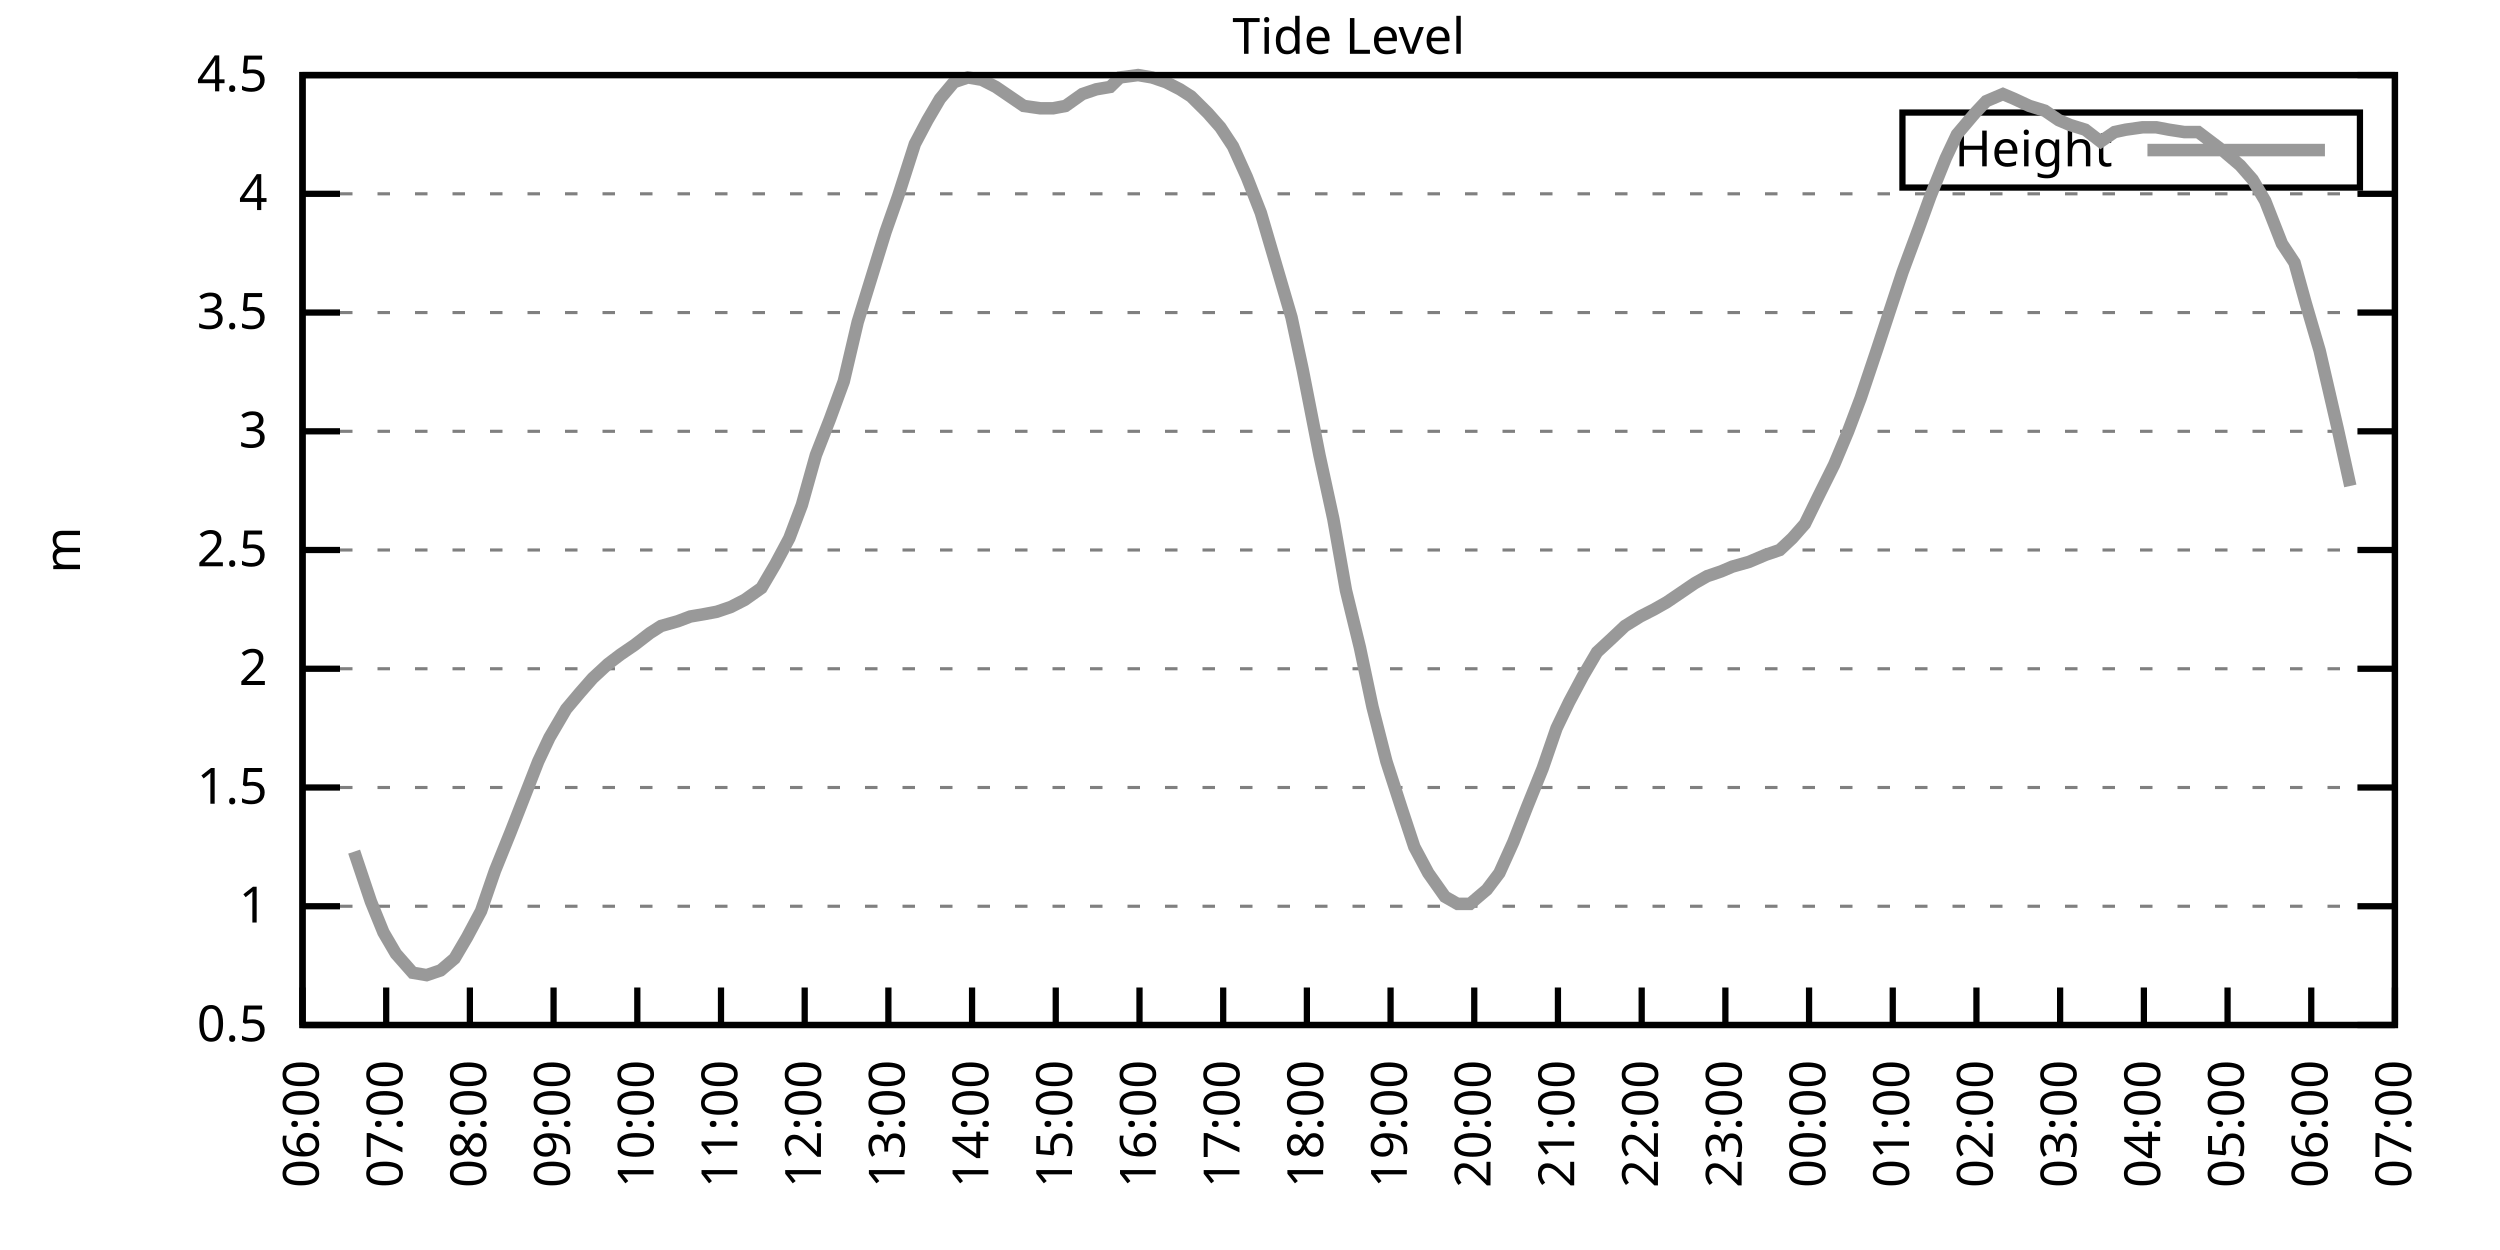
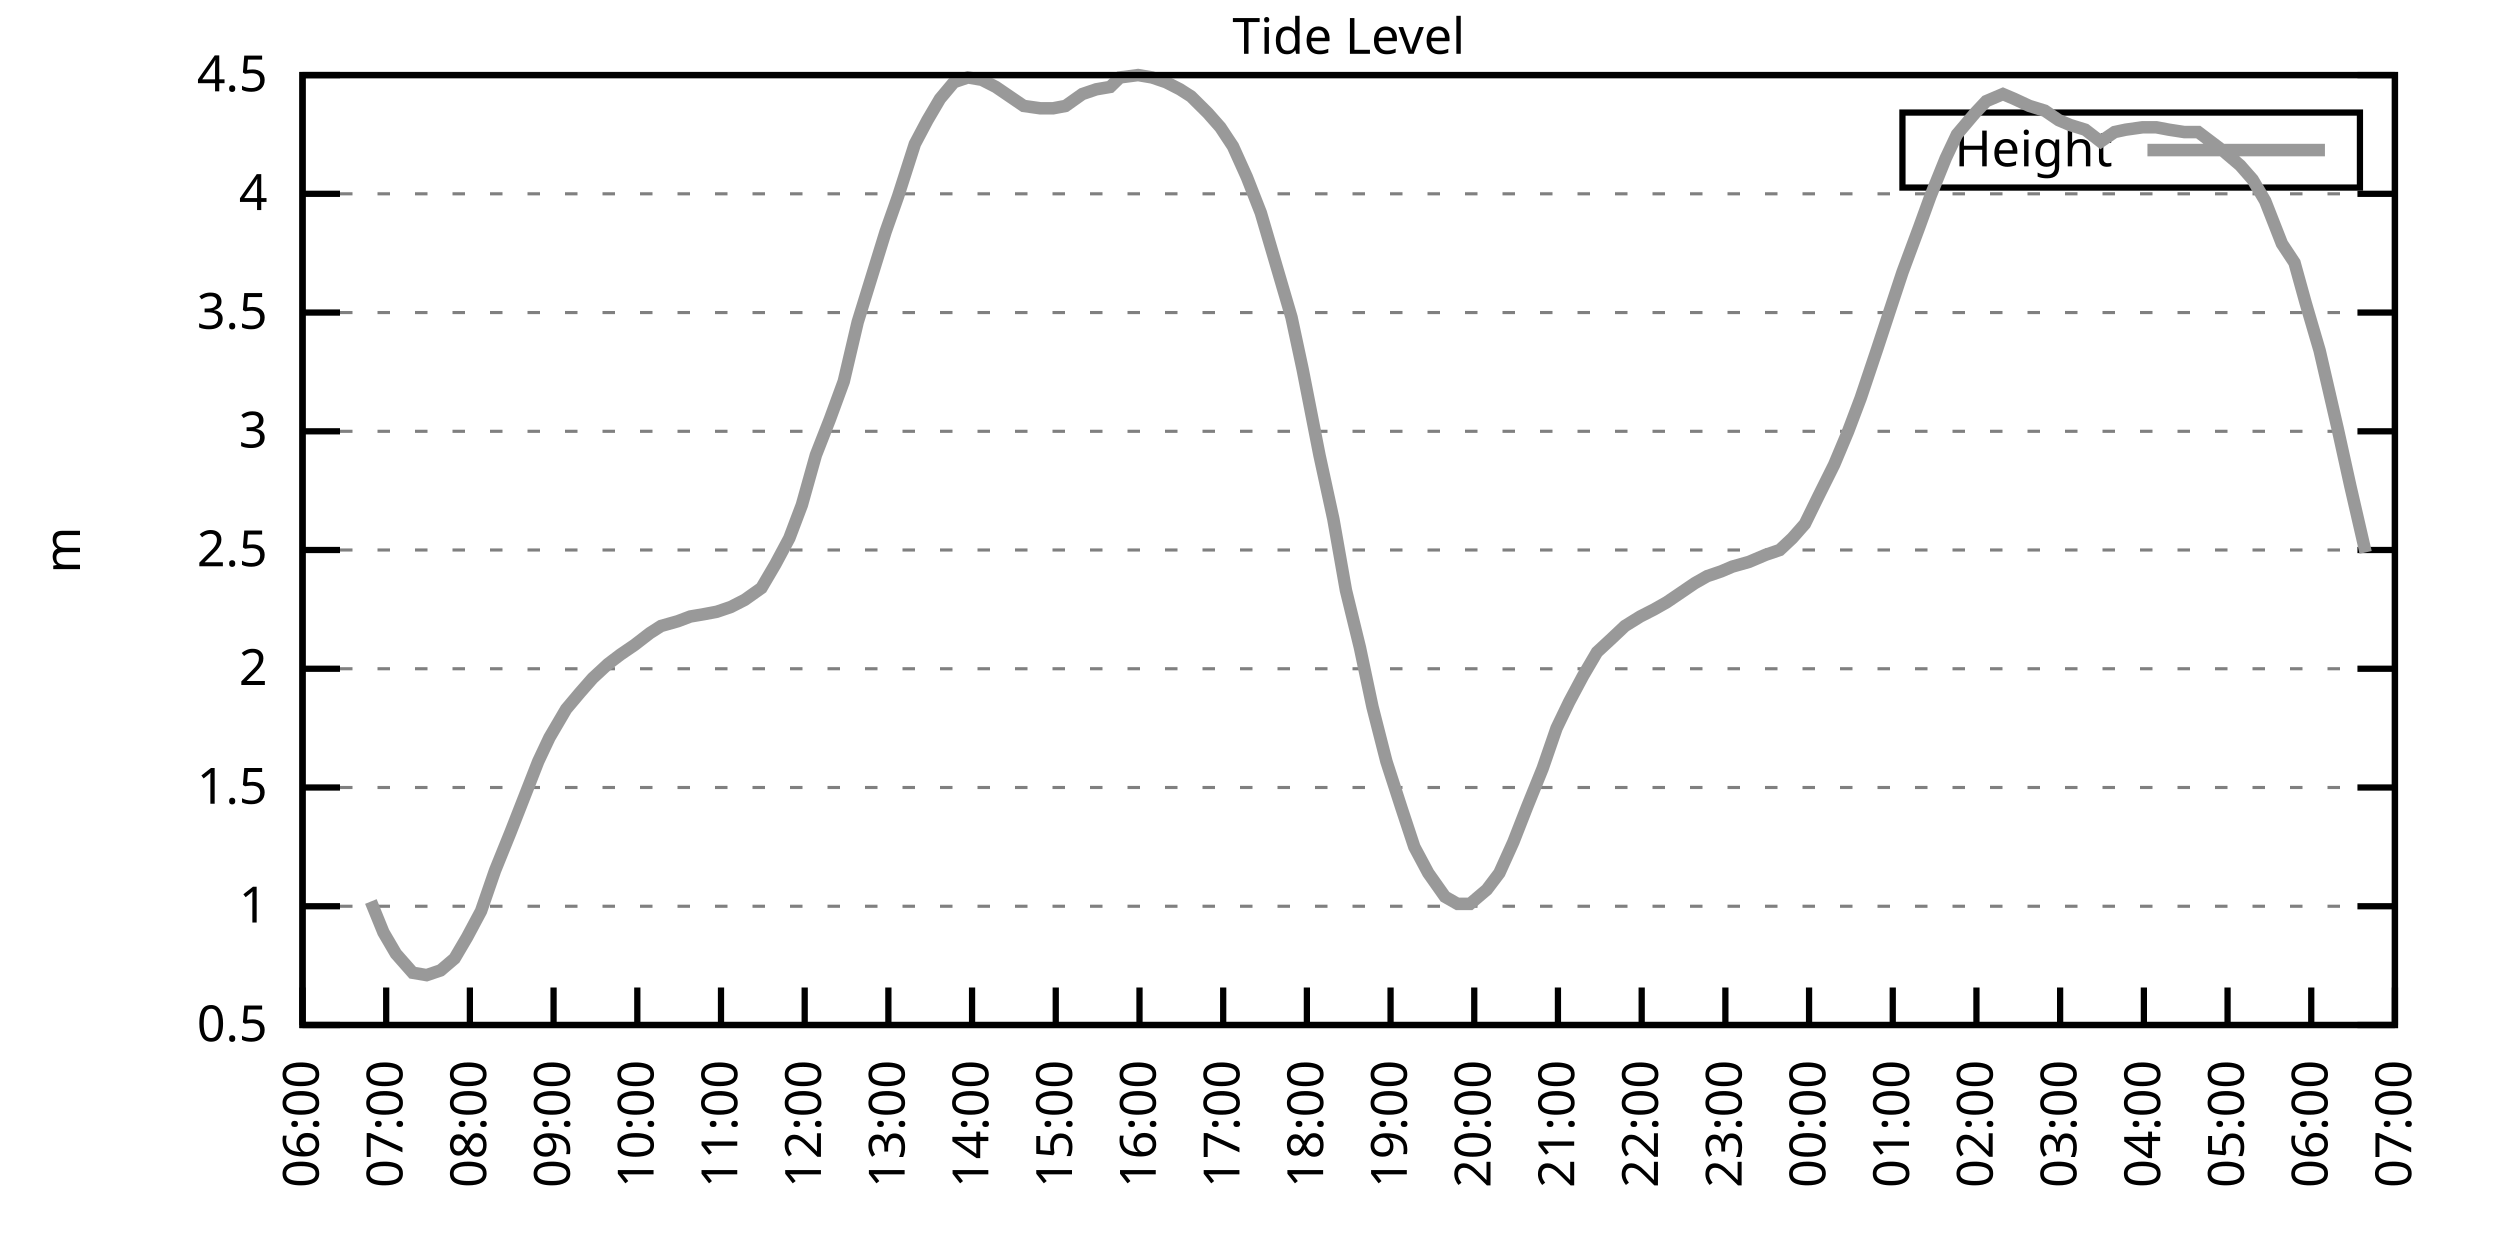
<svg xmlns="http://www.w3.org/2000/svg" xmlns:xlink="http://www.w3.org/1999/xlink" width="400" height="200" viewBox="0 0 400 200">
  <g id="gnuplot_canvas">
    <rect x="0" y="0" width="400" height="200" fill="none" />
    <defs>
      <circle id="gpDot" r="0.5" stroke-width="0.5" stroke="currentColor" />
      <path id="gpPt0" stroke-width="0.333" stroke="currentColor" d="M-1,0 h2 M0,-1 v2" />
      <path id="gpPt1" stroke-width="0.333" stroke="currentColor" d="M-1,-1 L1,1 M1,-1 L-1,1" />
      <path id="gpPt2" stroke-width="0.333" stroke="currentColor" d="M-1,0 L1,0 M0,-1 L0,1 M-1,-1 L1,1 M-1,1 L1,-1" />
      <rect id="gpPt3" stroke-width="0.333" stroke="currentColor" x="-1" y="-1" width="2" height="2" />
      <rect id="gpPt4" stroke-width="0.333" stroke="currentColor" fill="currentColor" x="-1" y="-1" width="2" height="2" />
      <circle id="gpPt5" stroke-width="0.333" stroke="currentColor" cx="0" cy="0" r="1" />
      <use xlink:href="#gpPt5" id="gpPt6" fill="currentColor" stroke="none" />
      <path id="gpPt7" stroke-width="0.333" stroke="currentColor" d="M0,-1.33 L-1.33,0.67 L1.33,0.67 z" />
      <use xlink:href="#gpPt7" id="gpPt8" fill="currentColor" stroke="none" />
      <use xlink:href="#gpPt7" id="gpPt9" stroke="currentColor" transform="rotate(180)" />
      <use xlink:href="#gpPt9" id="gpPt10" fill="currentColor" stroke="none" />
      <use xlink:href="#gpPt3" id="gpPt11" stroke="currentColor" transform="rotate(45)" />
      <use xlink:href="#gpPt11" id="gpPt12" fill="currentColor" stroke="none" />
      <path id="gpPt13" stroke-width="0.333" stroke="currentColor" d="M0,1.330 L1.265,0.411 L0.782,-1.067 L-0.782,-1.076 L-1.265,0.411 z" />
      <use xlink:href="#gpPt13" id="gpPt14" fill="currentColor" stroke="none" />
      <filter id="textbox" filterUnits="objectBoundingBox" x="0" y="0" height="1" width="1">
        <feFlood flood-color="white" flood-opacity="1" result="bgnd" />
        <feComposite in="SourceGraphic" in2="bgnd" operator="atop" />
      </filter>
      <filter id="greybox" filterUnits="objectBoundingBox" x="0" y="0" height="1" width="1">
        <feFlood flood-color="lightgrey" flood-opacity="1" result="grey" />
        <feComposite in="SourceGraphic" in2="grey" operator="atop" />
      </filter>
    </defs>
    <g fill="none" color="white" stroke="currentColor" stroke-width="1.00" stroke-linecap="butt" stroke-linejoin="miter">
</g>
    <g fill="none" color="black" stroke="currentColor" stroke-width="1.00" stroke-linecap="butt" stroke-linejoin="miter">
      <g stroke="none" shape-rendering="crispEdges">
        <polygon fill="rgb(255, 255, 255)" points="48.40,164.00 383.18,164.00 383.18,12.02 48.40,12.02 " />
      </g>
    </g>
    <g fill="none" color="black" stroke="currentColor" stroke-width="1.00" stroke-linecap="butt" stroke-linejoin="miter">
</g>
    <g fill="none" color="black" stroke="black" stroke-width="0.50" stroke-linecap="butt" stroke-linejoin="miter">
</g>
    <g fill="none" color="gray" stroke="currentColor" stroke-width="0.50" stroke-linecap="butt" stroke-linejoin="miter">
      <path stroke="gray" stroke-dasharray="2,4" class="gridline" d="M48.40,164.00 L383.19,164.00  " />
    </g>
    <g fill="none" color="gray" stroke="gray" stroke-width="1.00" stroke-linecap="butt" stroke-linejoin="miter">
</g>
    <g fill="none" color="black" stroke="currentColor" stroke-width="1.00" stroke-linecap="butt" stroke-linejoin="miter">
      <path stroke="black" d="M48.40,164.00 L54.40,164.00 M383.19,164.00 L377.19,164.00  " />
      <g transform="translate(42.80,166.60)" stroke="none" fill="black" font-family="Sans" font-size="8.00" text-anchor="end">
        <text>
          <tspan font-family="Sans"> 0.5</tspan>
        </text>
      </g>
    </g>
    <g fill="none" color="black" stroke="currentColor" stroke-width="1.00" stroke-linecap="butt" stroke-linejoin="miter">
</g>
    <g fill="none" color="black" stroke="black" stroke-width="0.50" stroke-linecap="butt" stroke-linejoin="miter">
</g>
    <g fill="none" color="gray" stroke="currentColor" stroke-width="0.50" stroke-linecap="butt" stroke-linejoin="miter">
      <path stroke="gray" stroke-dasharray="2,4" class="gridline" d="M48.40,145.00 L383.19,145.00  " />
    </g>
    <g fill="none" color="gray" stroke="gray" stroke-width="1.00" stroke-linecap="butt" stroke-linejoin="miter">
</g>
    <g fill="none" color="black" stroke="currentColor" stroke-width="1.00" stroke-linecap="butt" stroke-linejoin="miter">
      <path stroke="black" d="M48.40,145.00 L54.40,145.00 M383.19,145.00 L377.19,145.00  " />
      <g transform="translate(42.80,147.60)" stroke="none" fill="black" font-family="Sans" font-size="8.00" text-anchor="end">
        <text>
          <tspan font-family="Sans"> 1</tspan>
        </text>
      </g>
    </g>
    <g fill="none" color="black" stroke="currentColor" stroke-width="1.00" stroke-linecap="butt" stroke-linejoin="miter">
</g>
    <g fill="none" color="black" stroke="black" stroke-width="0.50" stroke-linecap="butt" stroke-linejoin="miter">
</g>
    <g fill="none" color="gray" stroke="currentColor" stroke-width="0.50" stroke-linecap="butt" stroke-linejoin="miter">
      <path stroke="gray" stroke-dasharray="2,4" class="gridline" d="M48.40,126.00 L383.19,126.00  " />
    </g>
    <g fill="none" color="gray" stroke="gray" stroke-width="1.00" stroke-linecap="butt" stroke-linejoin="miter">
</g>
    <g fill="none" color="black" stroke="currentColor" stroke-width="1.00" stroke-linecap="butt" stroke-linejoin="miter">
      <path stroke="black" d="M48.40,126.00 L54.40,126.00 M383.19,126.00 L377.19,126.00  " />
      <g transform="translate(42.80,128.60)" stroke="none" fill="black" font-family="Sans" font-size="8.00" text-anchor="end">
        <text>
          <tspan font-family="Sans"> 1.5</tspan>
        </text>
      </g>
    </g>
    <g fill="none" color="black" stroke="currentColor" stroke-width="1.00" stroke-linecap="butt" stroke-linejoin="miter">
</g>
    <g fill="none" color="black" stroke="black" stroke-width="0.50" stroke-linecap="butt" stroke-linejoin="miter">
</g>
    <g fill="none" color="gray" stroke="currentColor" stroke-width="0.50" stroke-linecap="butt" stroke-linejoin="miter">
      <path stroke="gray" stroke-dasharray="2,4" class="gridline" d="M48.40,107.00 L383.19,107.00  " />
    </g>
    <g fill="none" color="gray" stroke="gray" stroke-width="1.00" stroke-linecap="butt" stroke-linejoin="miter">
</g>
    <g fill="none" color="black" stroke="currentColor" stroke-width="1.00" stroke-linecap="butt" stroke-linejoin="miter">
      <path stroke="black" d="M48.40,107.00 L54.40,107.00 M383.19,107.00 L377.19,107.00  " />
      <g transform="translate(42.80,109.60)" stroke="none" fill="black" font-family="Sans" font-size="8.00" text-anchor="end">
        <text>
          <tspan font-family="Sans"> 2</tspan>
        </text>
      </g>
    </g>
    <g fill="none" color="black" stroke="currentColor" stroke-width="1.00" stroke-linecap="butt" stroke-linejoin="miter">
</g>
    <g fill="none" color="black" stroke="black" stroke-width="0.50" stroke-linecap="butt" stroke-linejoin="miter">
</g>
    <g fill="none" color="gray" stroke="currentColor" stroke-width="0.50" stroke-linecap="butt" stroke-linejoin="miter">
      <path stroke="gray" stroke-dasharray="2,4" class="gridline" d="M48.40,88.00 L383.19,88.00  " />
    </g>
    <g fill="none" color="gray" stroke="gray" stroke-width="1.00" stroke-linecap="butt" stroke-linejoin="miter">
</g>
    <g fill="none" color="black" stroke="currentColor" stroke-width="1.00" stroke-linecap="butt" stroke-linejoin="miter">
      <path stroke="black" d="M48.40,88.00 L54.40,88.00 M383.19,88.00 L377.19,88.00  " />
      <g transform="translate(42.80,90.60)" stroke="none" fill="black" font-family="Sans" font-size="8.00" text-anchor="end">
        <text>
          <tspan font-family="Sans"> 2.5</tspan>
        </text>
      </g>
    </g>
    <g fill="none" color="black" stroke="currentColor" stroke-width="1.00" stroke-linecap="butt" stroke-linejoin="miter">
</g>
    <g fill="none" color="black" stroke="black" stroke-width="0.50" stroke-linecap="butt" stroke-linejoin="miter">
</g>
    <g fill="none" color="gray" stroke="currentColor" stroke-width="0.50" stroke-linecap="butt" stroke-linejoin="miter">
      <path stroke="gray" stroke-dasharray="2,4" class="gridline" d="M48.40,69.01 L383.19,69.01  " />
    </g>
    <g fill="none" color="gray" stroke="gray" stroke-width="1.00" stroke-linecap="butt" stroke-linejoin="miter">
</g>
    <g fill="none" color="black" stroke="currentColor" stroke-width="1.00" stroke-linecap="butt" stroke-linejoin="miter">
      <path stroke="black" d="M48.40,69.01 L54.40,69.01 M383.19,69.01 L377.19,69.01  " />
      <g transform="translate(42.80,71.61)" stroke="none" fill="black" font-family="Sans" font-size="8.00" text-anchor="end">
        <text>
          <tspan font-family="Sans"> 3</tspan>
        </text>
      </g>
    </g>
    <g fill="none" color="black" stroke="currentColor" stroke-width="1.00" stroke-linecap="butt" stroke-linejoin="miter">
</g>
    <g fill="none" color="black" stroke="black" stroke-width="0.50" stroke-linecap="butt" stroke-linejoin="miter">
</g>
    <g fill="none" color="gray" stroke="currentColor" stroke-width="0.50" stroke-linecap="butt" stroke-linejoin="miter">
      <path stroke="gray" stroke-dasharray="2,4" class="gridline" d="M48.40,50.01 L383.19,50.01  " />
    </g>
    <g fill="none" color="gray" stroke="gray" stroke-width="1.00" stroke-linecap="butt" stroke-linejoin="miter">
</g>
    <g fill="none" color="black" stroke="currentColor" stroke-width="1.00" stroke-linecap="butt" stroke-linejoin="miter">
      <path stroke="black" d="M48.40,50.01 L54.40,50.01 M383.19,50.01 L377.19,50.01  " />
      <g transform="translate(42.80,52.61)" stroke="none" fill="black" font-family="Sans" font-size="8.00" text-anchor="end">
        <text>
          <tspan font-family="Sans"> 3.5</tspan>
        </text>
      </g>
    </g>
    <g fill="none" color="black" stroke="currentColor" stroke-width="1.00" stroke-linecap="butt" stroke-linejoin="miter">
</g>
    <g fill="none" color="black" stroke="black" stroke-width="0.50" stroke-linecap="butt" stroke-linejoin="miter">
</g>
    <g fill="none" color="gray" stroke="currentColor" stroke-width="0.50" stroke-linecap="butt" stroke-linejoin="miter">
      <path stroke="gray" stroke-dasharray="2,4" class="gridline" d="M48.40,31.01 L383.19,31.01  " />
    </g>
    <g fill="none" color="gray" stroke="gray" stroke-width="1.00" stroke-linecap="butt" stroke-linejoin="miter">
</g>
    <g fill="none" color="black" stroke="currentColor" stroke-width="1.00" stroke-linecap="butt" stroke-linejoin="miter">
      <path stroke="black" d="M48.40,31.01 L54.40,31.01 M383.19,31.01 L377.19,31.01  " />
      <g transform="translate(42.80,33.61)" stroke="none" fill="black" font-family="Sans" font-size="8.00" text-anchor="end">
        <text>
          <tspan font-family="Sans"> 4</tspan>
        </text>
      </g>
    </g>
    <g fill="none" color="black" stroke="currentColor" stroke-width="1.00" stroke-linecap="butt" stroke-linejoin="miter">
</g>
    <g fill="none" color="black" stroke="black" stroke-width="0.50" stroke-linecap="butt" stroke-linejoin="miter">
</g>
    <g fill="none" color="gray" stroke="currentColor" stroke-width="0.50" stroke-linecap="butt" stroke-linejoin="miter">
      <path stroke="gray" stroke-dasharray="2,4" class="gridline" d="M48.40,12.01 L383.19,12.01  " />
    </g>
    <g fill="none" color="gray" stroke="gray" stroke-width="1.00" stroke-linecap="butt" stroke-linejoin="miter">
</g>
    <g fill="none" color="black" stroke="currentColor" stroke-width="1.00" stroke-linecap="butt" stroke-linejoin="miter">
      <path stroke="black" d="M48.40,12.01 L54.40,12.01 M383.19,12.01 L377.19,12.01  " />
      <g transform="translate(42.80,14.61)" stroke="none" fill="black" font-family="Sans" font-size="8.00" text-anchor="end">
        <text>
          <tspan font-family="Sans"> 4.5</tspan>
        </text>
      </g>
    </g>
    <g fill="none" color="black" stroke="currentColor" stroke-width="1.00" stroke-linecap="butt" stroke-linejoin="miter">
      <path stroke="black" d="M48.40,164.00 L48.40,158.00  " />
      <g transform="translate(51.00,169.60) rotate(270.00)" stroke="none" fill="black" font-family="Sans" font-size="8.00" text-anchor="end">
        <text>
          <tspan font-family="Sans">06:00</tspan>
        </text>
      </g>
    </g>
    <g fill="none" color="black" stroke="currentColor" stroke-width="1.00" stroke-linecap="butt" stroke-linejoin="miter">
      <path stroke="black" d="M61.79,164.00 L61.79,158.00  " />
      <g transform="translate(64.39,169.60) rotate(270.00)" stroke="none" fill="black" font-family="Sans" font-size="8.00" text-anchor="end">
        <text>
          <tspan font-family="Sans">07:00</tspan>
        </text>
      </g>
    </g>
    <g fill="none" color="black" stroke="currentColor" stroke-width="1.00" stroke-linecap="butt" stroke-linejoin="miter">
      <path stroke="black" d="M75.18,164.00 L75.18,158.00  " />
      <g transform="translate(77.78,169.60) rotate(270.00)" stroke="none" fill="black" font-family="Sans" font-size="8.00" text-anchor="end">
        <text>
          <tspan font-family="Sans">08:00</tspan>
        </text>
      </g>
    </g>
    <g fill="none" color="black" stroke="currentColor" stroke-width="1.00" stroke-linecap="butt" stroke-linejoin="miter">
      <path stroke="black" d="M88.57,164.00 L88.57,158.00  " />
      <g transform="translate(91.17,169.60) rotate(270.00)" stroke="none" fill="black" font-family="Sans" font-size="8.00" text-anchor="end">
        <text>
          <tspan font-family="Sans">09:00</tspan>
        </text>
      </g>
    </g>
    <g fill="none" color="black" stroke="currentColor" stroke-width="1.00" stroke-linecap="butt" stroke-linejoin="miter">
      <path stroke="black" d="M101.97,164.00 L101.97,158.00  " />
      <g transform="translate(104.57,169.60) rotate(270.00)" stroke="none" fill="black" font-family="Sans" font-size="8.00" text-anchor="end">
        <text>
          <tspan font-family="Sans">10:00</tspan>
        </text>
      </g>
    </g>
    <g fill="none" color="black" stroke="currentColor" stroke-width="1.00" stroke-linecap="butt" stroke-linejoin="miter">
      <path stroke="black" d="M115.36,164.00 L115.36,158.00  " />
      <g transform="translate(117.96,169.60) rotate(270.00)" stroke="none" fill="black" font-family="Sans" font-size="8.00" text-anchor="end">
        <text>
          <tspan font-family="Sans">11:00</tspan>
        </text>
      </g>
    </g>
    <g fill="none" color="black" stroke="currentColor" stroke-width="1.00" stroke-linecap="butt" stroke-linejoin="miter">
      <path stroke="black" d="M128.75,164.00 L128.75,158.00  " />
      <g transform="translate(131.35,169.60) rotate(270.00)" stroke="none" fill="black" font-family="Sans" font-size="8.00" text-anchor="end">
        <text>
          <tspan font-family="Sans">12:00</tspan>
        </text>
      </g>
    </g>
    <g fill="none" color="black" stroke="currentColor" stroke-width="1.00" stroke-linecap="butt" stroke-linejoin="miter">
      <path stroke="black" d="M142.14,164.00 L142.14,158.00  " />
      <g transform="translate(144.74,169.60) rotate(270.00)" stroke="none" fill="black" font-family="Sans" font-size="8.00" text-anchor="end">
        <text>
          <tspan font-family="Sans">13:00</tspan>
        </text>
      </g>
    </g>
    <g fill="none" color="black" stroke="currentColor" stroke-width="1.00" stroke-linecap="butt" stroke-linejoin="miter">
      <path stroke="black" d="M155.53,164.00 L155.53,158.00  " />
      <g transform="translate(158.13,169.60) rotate(270.00)" stroke="none" fill="black" font-family="Sans" font-size="8.00" text-anchor="end">
        <text>
          <tspan font-family="Sans">14:00</tspan>
        </text>
      </g>
    </g>
    <g fill="none" color="black" stroke="currentColor" stroke-width="1.00" stroke-linecap="butt" stroke-linejoin="miter">
      <path stroke="black" d="M168.92,164.00 L168.92,158.00  " />
      <g transform="translate(171.52,169.60) rotate(270.00)" stroke="none" fill="black" font-family="Sans" font-size="8.00" text-anchor="end">
        <text>
          <tspan font-family="Sans">15:00</tspan>
        </text>
      </g>
    </g>
    <g fill="none" color="black" stroke="currentColor" stroke-width="1.00" stroke-linecap="butt" stroke-linejoin="miter">
      <path stroke="black" d="M182.32,164.00 L182.32,158.00  " />
      <g transform="translate(184.92,169.60) rotate(270.00)" stroke="none" fill="black" font-family="Sans" font-size="8.00" text-anchor="end">
        <text>
          <tspan font-family="Sans">16:00</tspan>
        </text>
      </g>
    </g>
    <g fill="none" color="black" stroke="currentColor" stroke-width="1.00" stroke-linecap="butt" stroke-linejoin="miter">
      <path stroke="black" d="M195.71,164.00 L195.71,158.00  " />
      <g transform="translate(198.31,169.60) rotate(270.00)" stroke="none" fill="black" font-family="Sans" font-size="8.00" text-anchor="end">
        <text>
          <tspan font-family="Sans">17:00</tspan>
        </text>
      </g>
    </g>
    <g fill="none" color="black" stroke="currentColor" stroke-width="1.00" stroke-linecap="butt" stroke-linejoin="miter">
      <path stroke="black" d="M209.10,164.00 L209.10,158.00  " />
      <g transform="translate(211.70,169.60) rotate(270.00)" stroke="none" fill="black" font-family="Sans" font-size="8.00" text-anchor="end">
        <text>
          <tspan font-family="Sans">18:00</tspan>
        </text>
      </g>
    </g>
    <g fill="none" color="black" stroke="currentColor" stroke-width="1.00" stroke-linecap="butt" stroke-linejoin="miter">
      <path stroke="black" d="M222.49,164.00 L222.49,158.00  " />
      <g transform="translate(225.09,169.60) rotate(270.00)" stroke="none" fill="black" font-family="Sans" font-size="8.00" text-anchor="end">
        <text>
          <tspan font-family="Sans">19:00</tspan>
        </text>
      </g>
    </g>
    <g fill="none" color="black" stroke="currentColor" stroke-width="1.00" stroke-linecap="butt" stroke-linejoin="miter">
      <path stroke="black" d="M235.88,164.00 L235.88,158.00  " />
      <g transform="translate(238.48,169.60) rotate(270.00)" stroke="none" fill="black" font-family="Sans" font-size="8.00" text-anchor="end">
        <text>
          <tspan font-family="Sans">20:00</tspan>
        </text>
      </g>
    </g>
    <g fill="none" color="black" stroke="currentColor" stroke-width="1.00" stroke-linecap="butt" stroke-linejoin="miter">
      <path stroke="black" d="M249.27,164.00 L249.27,158.00  " />
      <g transform="translate(251.87,169.60) rotate(270.00)" stroke="none" fill="black" font-family="Sans" font-size="8.00" text-anchor="end">
        <text>
          <tspan font-family="Sans">21:00</tspan>
        </text>
      </g>
    </g>
    <g fill="none" color="black" stroke="currentColor" stroke-width="1.00" stroke-linecap="butt" stroke-linejoin="miter">
      <path stroke="black" d="M262.67,164.00 L262.67,158.00  " />
      <g transform="translate(265.27,169.60) rotate(270.00)" stroke="none" fill="black" font-family="Sans" font-size="8.00" text-anchor="end">
        <text>
          <tspan font-family="Sans">22:00</tspan>
        </text>
      </g>
    </g>
    <g fill="none" color="black" stroke="currentColor" stroke-width="1.00" stroke-linecap="butt" stroke-linejoin="miter">
      <path stroke="black" d="M276.06,164.00 L276.06,158.00  " />
      <g transform="translate(278.66,169.60) rotate(270.00)" stroke="none" fill="black" font-family="Sans" font-size="8.00" text-anchor="end">
        <text>
          <tspan font-family="Sans">23:00</tspan>
        </text>
      </g>
    </g>
    <g fill="none" color="black" stroke="currentColor" stroke-width="1.00" stroke-linecap="butt" stroke-linejoin="miter">
      <path stroke="black" d="M289.45,164.00 L289.45,158.00  " />
      <g transform="translate(292.05,169.60) rotate(270.00)" stroke="none" fill="black" font-family="Sans" font-size="8.00" text-anchor="end">
        <text>
          <tspan font-family="Sans">00:00</tspan>
        </text>
      </g>
    </g>
    <g fill="none" color="black" stroke="currentColor" stroke-width="1.00" stroke-linecap="butt" stroke-linejoin="miter">
      <path stroke="black" d="M302.84,164.00 L302.84,158.00  " />
      <g transform="translate(305.44,169.60) rotate(270.00)" stroke="none" fill="black" font-family="Sans" font-size="8.00" text-anchor="end">
        <text>
          <tspan font-family="Sans">01:00</tspan>
        </text>
      </g>
    </g>
    <g fill="none" color="black" stroke="currentColor" stroke-width="1.00" stroke-linecap="butt" stroke-linejoin="miter">
      <path stroke="black" d="M316.23,164.00 L316.23,158.00  " />
      <g transform="translate(318.83,169.60) rotate(270.00)" stroke="none" fill="black" font-family="Sans" font-size="8.00" text-anchor="end">
        <text>
          <tspan font-family="Sans">02:00</tspan>
        </text>
      </g>
    </g>
    <g fill="none" color="black" stroke="currentColor" stroke-width="1.00" stroke-linecap="butt" stroke-linejoin="miter">
      <path stroke="black" d="M329.62,164.00 L329.62,158.00  " />
      <g transform="translate(332.22,169.60) rotate(270.00)" stroke="none" fill="black" font-family="Sans" font-size="8.00" text-anchor="end">
        <text>
          <tspan font-family="Sans">03:00</tspan>
        </text>
      </g>
    </g>
    <g fill="none" color="black" stroke="currentColor" stroke-width="1.00" stroke-linecap="butt" stroke-linejoin="miter">
      <path stroke="black" d="M343.02,164.00 L343.02,158.00  " />
      <g transform="translate(345.62,169.60) rotate(270.00)" stroke="none" fill="black" font-family="Sans" font-size="8.00" text-anchor="end">
        <text>
          <tspan font-family="Sans">04:00</tspan>
        </text>
      </g>
    </g>
    <g fill="none" color="black" stroke="currentColor" stroke-width="1.00" stroke-linecap="butt" stroke-linejoin="miter">
      <path stroke="black" d="M356.41,164.00 L356.41,158.00  " />
      <g transform="translate(359.01,169.60) rotate(270.00)" stroke="none" fill="black" font-family="Sans" font-size="8.00" text-anchor="end">
        <text>
          <tspan font-family="Sans">05:00</tspan>
        </text>
      </g>
    </g>
    <g fill="none" color="black" stroke="currentColor" stroke-width="1.00" stroke-linecap="butt" stroke-linejoin="miter">
      <path stroke="black" d="M369.80,164.00 L369.80,158.00  " />
      <g transform="translate(372.40,169.60) rotate(270.00)" stroke="none" fill="black" font-family="Sans" font-size="8.00" text-anchor="end">
        <text>
          <tspan font-family="Sans">06:00</tspan>
        </text>
      </g>
    </g>
    <g fill="none" color="black" stroke="currentColor" stroke-width="1.00" stroke-linecap="butt" stroke-linejoin="miter">
      <path stroke="black" d="M383.19,164.00 L383.19,158.00  " />
      <g transform="translate(385.79,169.60) rotate(270.00)" stroke="none" fill="black" font-family="Sans" font-size="8.00" text-anchor="end">
        <text>
          <tspan font-family="Sans">07:00</tspan>
        </text>
      </g>
    </g>
    <g fill="none" color="black" stroke="currentColor" stroke-width="1.00" stroke-linecap="butt" stroke-linejoin="miter">
</g>
    <g fill="none" color="black" stroke="currentColor" stroke-width="1.00" stroke-linecap="butt" stroke-linejoin="miter">
      <path stroke="black" d="M48.40,12.01 L48.40,164.00 L383.19,164.00 L383.19,12.01 L48.40,12.01 Z  " />
    </g>
    <g fill="none" color="black" stroke="currentColor" stroke-width="1.00" stroke-linecap="butt" stroke-linejoin="miter">
</g>
    <g fill="none" color="black" stroke="currentColor" stroke-width="1.00" stroke-linecap="butt" stroke-linejoin="miter">
      <path stroke="black" d="M304.39,30.01 L304.39,18.01 L377.59,18.01 L377.59,30.01 L304.39,30.01 Z  " />
    </g>
    <g id="Tide_level_plot_1">
      <g fill="none" color="white" stroke="black" stroke-width="2.00" stroke-linecap="butt" stroke-linejoin="miter">
</g>
      <g fill="none" color="black" stroke="currentColor" stroke-width="2.00" stroke-linecap="butt" stroke-linejoin="miter">
        <g transform="translate(337.99,26.61)" stroke="none" fill="black" font-family="Sans" font-size="8.00" text-anchor="end">
          <text>
            <tspan font-family="Sans">Height</tspan>
          </text>
        </g>
      </g>
      <g fill="none" color="black" stroke="currentColor" stroke-width="2.00" stroke-linecap="butt" stroke-linejoin="miter">
-         <path stroke="rgb(153, 153, 153)" d="M343.59,24.01 L371.99,24.01 M56.66,136.26 L59.34,144.24 L61.35,149.18 L63.35,152.60 L66.03,155.64 L68.26,156.02   L70.50,155.26 L72.73,153.36 L74.74,149.94 L76.97,145.76 L79.20,139.30 L81.66,133.22 L83.89,127.52 L86.12,121.82   L87.91,118.02 L90.58,113.46 L92.82,110.80 L94.82,108.52 L97.28,106.24 L99.29,104.72 L101.52,103.20 L103.98,101.30   L105.76,100.16 L108.44,99.40 L110.45,98.64 L112.68,98.26 L114.69,97.88 L116.92,97.12 L119.15,95.98 L121.83,94.08   L124.06,90.28 L126.29,86.11 L128.30,80.79 L130.54,72.81 L132.77,67.11 L135.00,61.03 L137.23,51.53 L139.46,44.31   L141.69,37.09 L143.70,31.39 L146.38,23.03 L148.39,19.23 L150.40,15.81 L152.63,13.15 L154.86,12.39 L157.10,12.77   L159.33,13.91 L161.56,15.43 L163.79,16.95 L166.47,17.33 L168.48,17.33 L170.49,16.95 L173.17,15.05 L175.40,14.29   L177.63,13.91 L179.19,12.39 L182.09,12.01 L184.32,12.39 L186.56,13.15 L188.79,14.29 L190.57,15.43 L193.25,18.09   L195.26,20.37 L197.27,23.41 L199.50,28.35 L201.73,34.05 L204.41,43.17 L206.64,50.77 L208.43,59.13 L211.11,72.81   L213.34,83.07 L215.35,94.46 L217.58,103.58 L219.59,113.08 L221.82,121.82 L224.28,129.42 L226.29,135.50 L228.52,139.68   L231.20,143.48 L233.20,144.62 L235.21,144.62 L237.89,142.34 L239.90,139.68 L242.13,134.74 L244.36,129.04 L246.82,122.96   L249.05,116.50 L251.06,112.32 L253.29,108.14 L255.52,104.34 L257.98,102.06 L259.99,100.16 L262.44,98.64 L264.67,97.50   L266.68,96.36 L268.92,94.84 L271.15,93.32 L273.16,92.18 L275.39,91.42 L277.17,90.66 L279.85,89.90 L282.53,88.76   L284.76,88.00 L286.77,86.11 L288.78,83.83 L291.01,79.27 L293.47,74.33 L295.70,69.01 L297.71,63.69 L300.39,55.71   L302.39,49.63 L304.40,43.55 L307.08,36.33 L308.87,31.39 L311.32,25.31 L313.11,21.51 L316.01,18.09 L317.79,16.19   L320.47,15.05 L322.26,15.81 L324.71,16.95 L327.17,17.71 L329.40,19.23 L331.19,19.99 L333.64,20.75 L336.10,22.65   L338.33,21.13 L340.11,20.75 L342.79,20.37 L345.02,20.37 L347.03,20.75 L349.49,21.13 L351.72,21.13 L353.73,22.65   L355.74,24.17 L358.42,26.45 L360.42,28.73 L362.43,32.15 L365.11,38.99 L367.12,42.03 L368.91,48.49 L371.14,56.09   L374.04,68.63 L376.05,77.75  " />
+         <path stroke="rgb(153, 153, 153)" d="M343.59,24.01 L371.99,24.01 M59.34,144.24 L61.35,149.18 L63.35,152.60 L66.03,155.64 L68.26,156.02 L70.50,155.26   L72.73,153.36 L74.74,149.94 L76.97,145.76 L79.20,139.30 L81.66,133.22 L83.89,127.52 L86.12,121.82 L87.91,118.02   L90.58,113.46 L92.82,110.80 L94.82,108.52 L97.28,106.24 L99.29,104.72 L101.52,103.20 L103.98,101.30 L105.76,100.16   L108.44,99.40 L110.45,98.64 L112.68,98.26 L114.69,97.88 L116.92,97.12 L119.15,95.98 L121.83,94.08 L124.06,90.28   L126.29,86.11 L128.30,80.79 L130.54,72.81 L132.77,67.11 L135.00,61.03 L137.23,51.53 L139.46,44.31 L141.69,37.09   L143.70,31.39 L146.38,23.03 L148.39,19.23 L150.40,15.81 L152.63,13.15 L154.86,12.39 L157.10,12.77 L159.33,13.91   L161.56,15.43 L163.79,16.95 L166.47,17.33 L168.48,17.33 L170.49,16.95 L173.17,15.05 L175.40,14.29 L177.63,13.91   L179.19,12.39 L182.09,12.01 L184.32,12.39 L186.56,13.15 L188.79,14.29 L190.57,15.43 L193.25,18.09 L195.26,20.37   L197.27,23.41 L199.50,28.35 L201.73,34.05 L204.41,43.17 L206.64,50.77 L208.43,59.13 L211.11,72.81 L213.34,83.07   L215.35,94.46 L217.58,103.58 L219.59,113.08 L221.82,121.82 L224.28,129.42 L226.29,135.50 L228.52,139.68 L231.20,143.48   L233.20,144.62 L235.21,144.62 L237.89,142.34 L239.90,139.68 L242.13,134.74 L244.36,129.04 L246.82,122.96 L249.05,116.50   L251.06,112.32 L253.29,108.14 L255.52,104.34 L257.98,102.06 L259.99,100.16 L262.44,98.64 L264.67,97.50 L266.68,96.36   L268.92,94.84 L271.15,93.32 L273.16,92.18 L275.39,91.42 L277.17,90.66 L279.85,89.90 L282.53,88.76 L284.76,88.00   L286.77,86.11 L288.78,83.83 L291.01,79.27 L293.47,74.33 L295.70,69.01 L297.71,63.69 L300.39,55.71 L302.39,49.63   L304.40,43.55 L307.08,36.33 L308.87,31.39 L311.32,25.31 L313.11,21.51 L316.01,18.09 L317.79,16.19 L320.47,15.05   L322.26,15.81 L324.71,16.95 L327.17,17.71 L329.40,19.23 L331.19,19.99 L333.64,20.75 L336.10,22.65 L338.33,21.13   L340.11,20.75 L342.79,20.37 L345.02,20.37 L347.03,20.75 L349.49,21.13 L351.72,21.13 L353.73,22.65 L355.74,24.17   L358.42,26.45 L360.42,28.73 L362.43,32.15 L365.11,38.99 L367.12,42.03 L368.91,48.49 L371.14,56.09 L374.04,68.63   L376.05,77.75 L378.50,88.38  " />
      </g>
    </g>
    <g fill="none" color="black" stroke="currentColor" stroke-width="2.00" stroke-linecap="butt" stroke-linejoin="miter">
</g>
    <g fill="none" color="black" stroke="black" stroke-width="1.00" stroke-linecap="butt" stroke-linejoin="miter">
</g>
    <g fill="none" color="black" stroke="currentColor" stroke-width="1.00" stroke-linecap="butt" stroke-linejoin="miter">
      <path stroke="black" d="M48.40,12.01 L48.40,164.00 L383.19,164.00 L383.19,12.01 L48.40,12.01 Z  " />
      <g transform="translate(12.80,88.01) rotate(270.00)" stroke="none" fill="black" font-family="Sans" font-size="8.00" text-anchor="middle">
        <text>
          <tspan font-family="Sans">m</tspan>
        </text>
      </g>
    </g>
    <g fill="none" color="black" stroke="currentColor" stroke-width="1.00" stroke-linecap="butt" stroke-linejoin="miter">
</g>
    <g fill="none" color="black" stroke="currentColor" stroke-width="1.00" stroke-linecap="butt" stroke-linejoin="miter">
      <g transform="translate(215.79,8.61)" stroke="none" fill="black" font-family="Sans" font-size="8.00" text-anchor="middle">
        <text>
          <tspan font-family="Sans">Tide Level</tspan>
        </text>
      </g>
    </g>
    <g fill="none" color="black" stroke="currentColor" stroke-width="1.00" stroke-linecap="butt" stroke-linejoin="miter">
</g>
  </g>
</svg>
